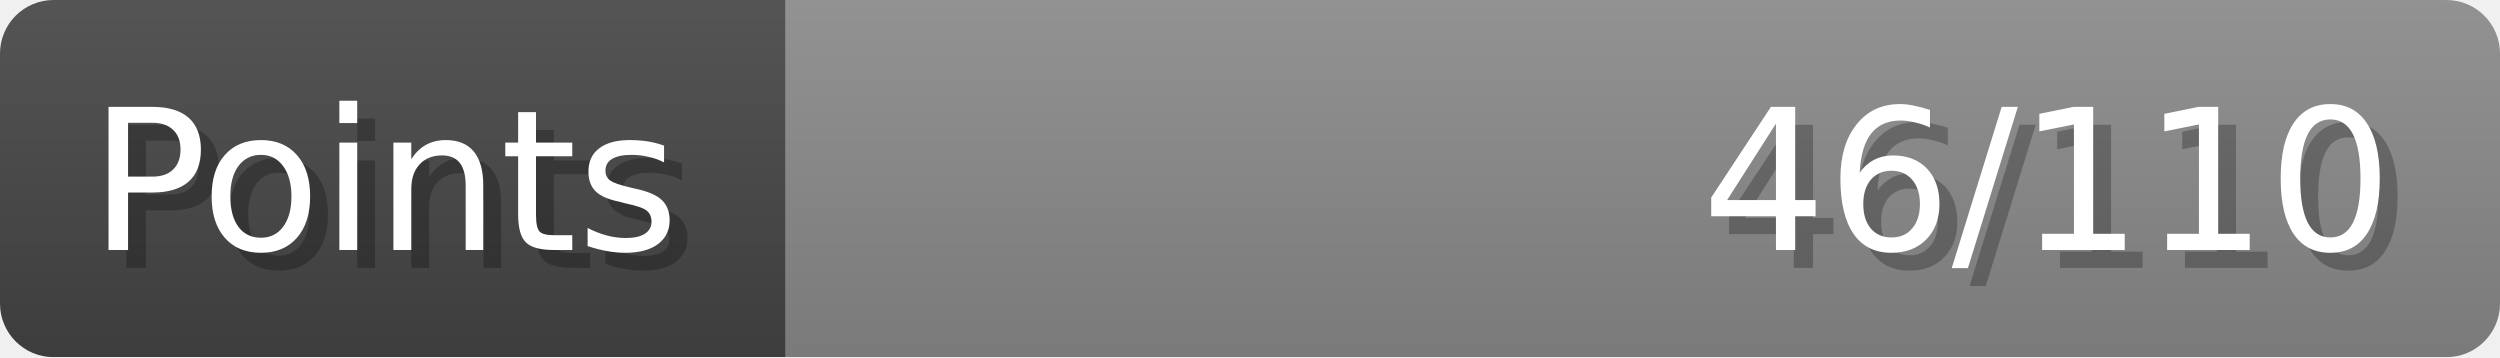
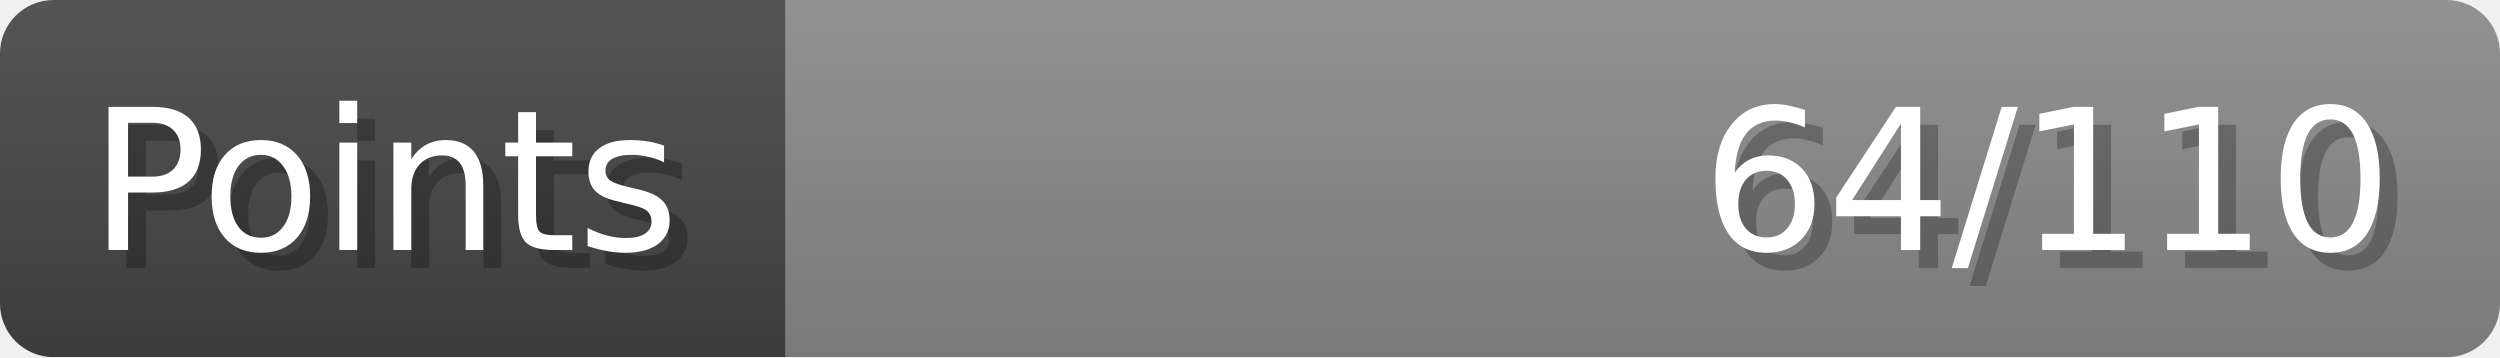
- <svg xmlns="http://www.w3.org/2000/svg" width="140px" height="20px" role="img" aria-label="Points: 46/110">
+ <svg xmlns="http://www.w3.org/2000/svg" width="140px" height="20px" role="img" aria-label="Points: 64/110">
  <linearGradient id="a" x2="0" y2="100%">
    <stop offset="0" stop-opacity=".1" stop-color="#EEE" />
    <stop offset="1" stop-opacity=".1" />
  </linearGradient>
  <mask id="m">
    <rect width="100%" height="100%" rx="3" fill="#FFF" />
  </mask>
  <g mask="url(#m)">
    <rect x="0" y="0" width="44" height="20" fill="#444" />
    <svg x="44" y="0" width="96" height="20">
      <rect width="100%" height="100%" fill="#888888" />
      <rect width="0%" height="100%" fill="#33CC11" transform="">
-         <animate attributeName="width" begin="0.5s" dur="600ms" from="0%" to="41%" repeatCount="1" fill="freeze" calcMode="spline" keyTimes="0; 1" keySplines="0.3, 0.61, 0.355, 1" />
+         <animate attributeName="width" begin="0.5s" dur="600ms" from="0%" to="58%" repeatCount="1" fill="freeze" calcMode="spline" keyTimes="0; 1" keySplines="0.3, 0.61, 0.355, 1" />
      </rect>
    </svg>
    <rect width="140" height="20" fill="url(#a)" />
  </g>
  <g aria-hidden="true" font-size="11" font-family="Verdana, DejaVu Sans, sans-serif" fill="#FFFFFF">
    <text x="6" y="15" fill="#000" opacity="0.25">Points</text>
    <text x="5" y="14">Points</text>
-     <text x="135" y="15" fill="#000" opacity="0.25" text-anchor="end">46/110</text>
-     <text x="134" y="14" text-anchor="end">46/110</text>
+     <text x="135" y="15" fill="#000" opacity="0.25" text-anchor="end">64/110</text>
+     <text x="134" y="14" text-anchor="end">64/110</text>
  </g>
</svg>
